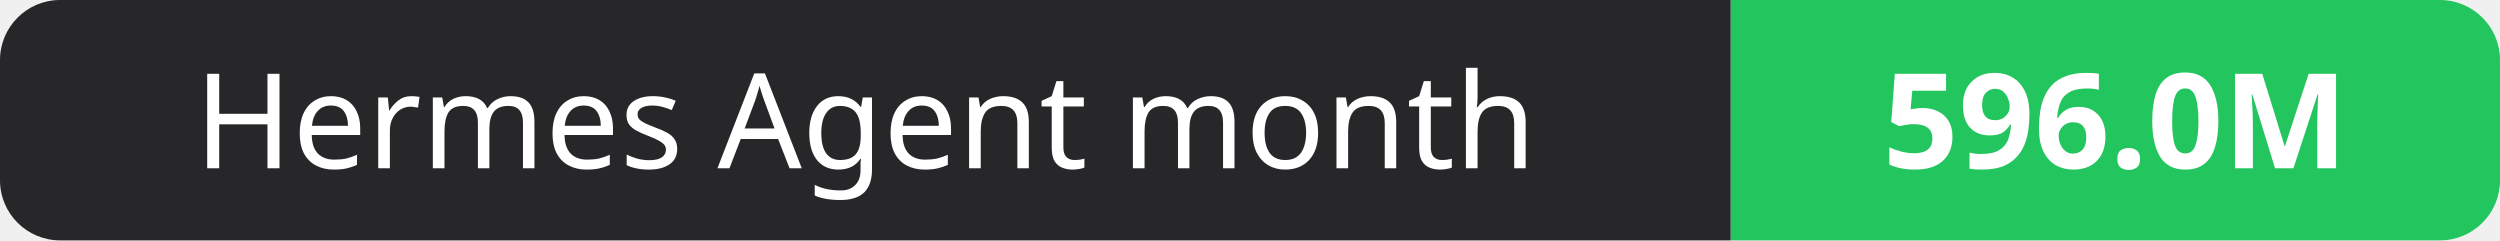
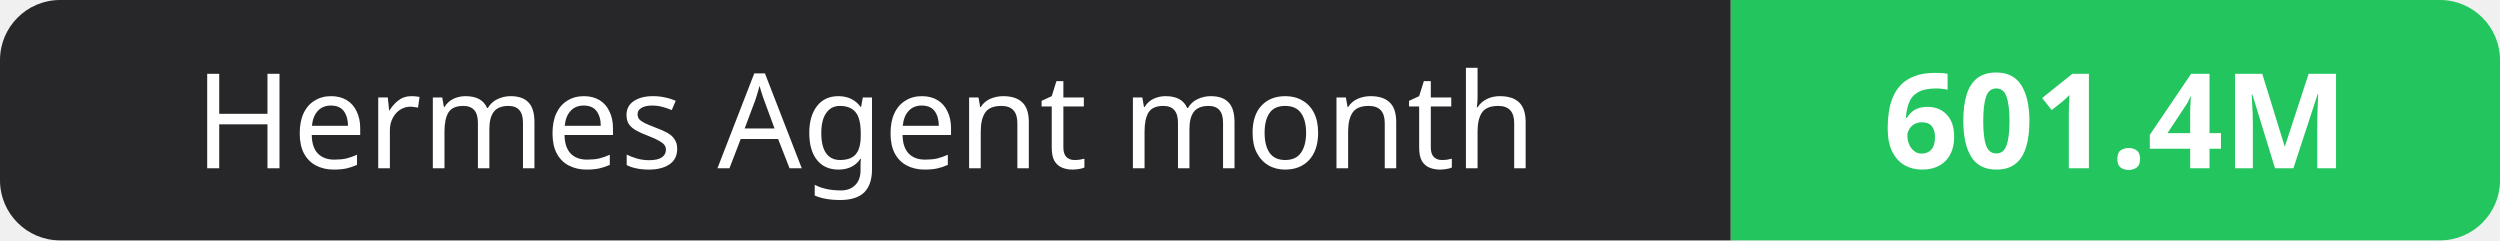
- <svg xmlns="http://www.w3.org/2000/svg" width="208" height="20" role="img" aria-label="Hermes Agent month: 596.0M">
+ <svg xmlns="http://www.w3.org/2000/svg" width="208" height="20" role="img" aria-label="Hermes Agent month: 601.4M">
  <clipPath id="r">
    <rect width="208" height="20" rx="5" fill="#fff" />
  </clipPath>
  <g clip-path="url(#r)">
    <rect width="144" height="20" fill="#27272a" />
    <rect x="144" width="64" height="20" fill="#22c55e" />
  </g>
  <g fill="#fff" text-anchor="middle" font-family="Verdana,Geneva,sans-serif" font-size="11">
    <text x="72.0" y="14">Hermes Agent month</text>
-     <text x="176.0" y="14" font-weight="700">596.0M</text>
+     <text x="176.0" y="14" font-weight="700">601.4M</text>
  </g>
</svg>
